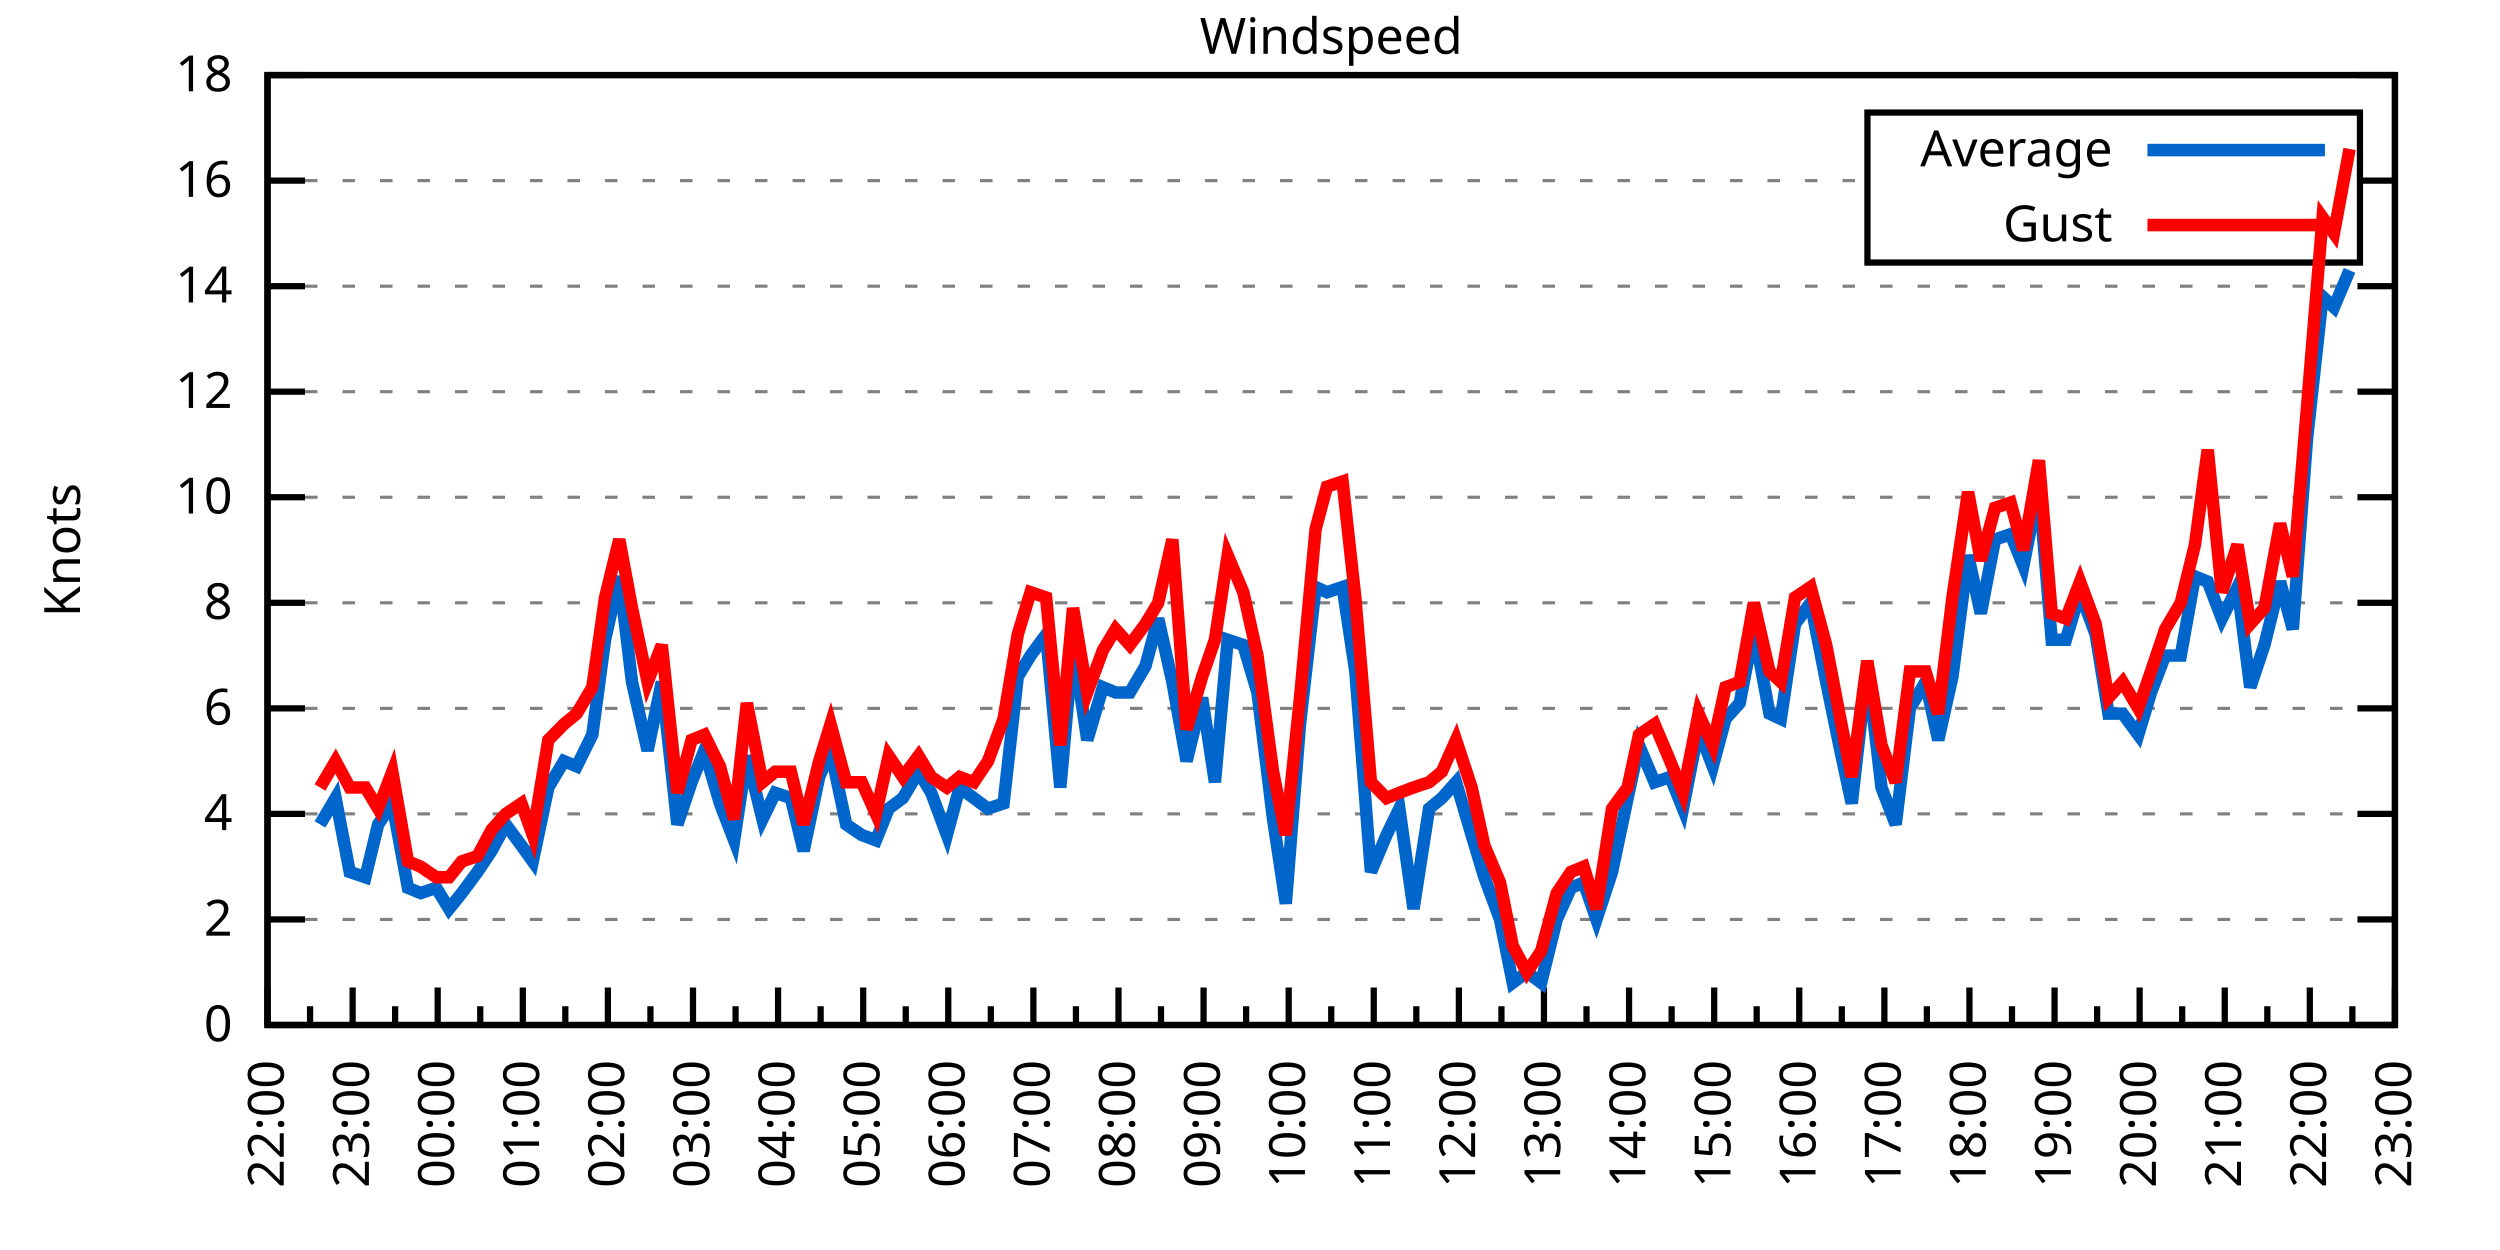
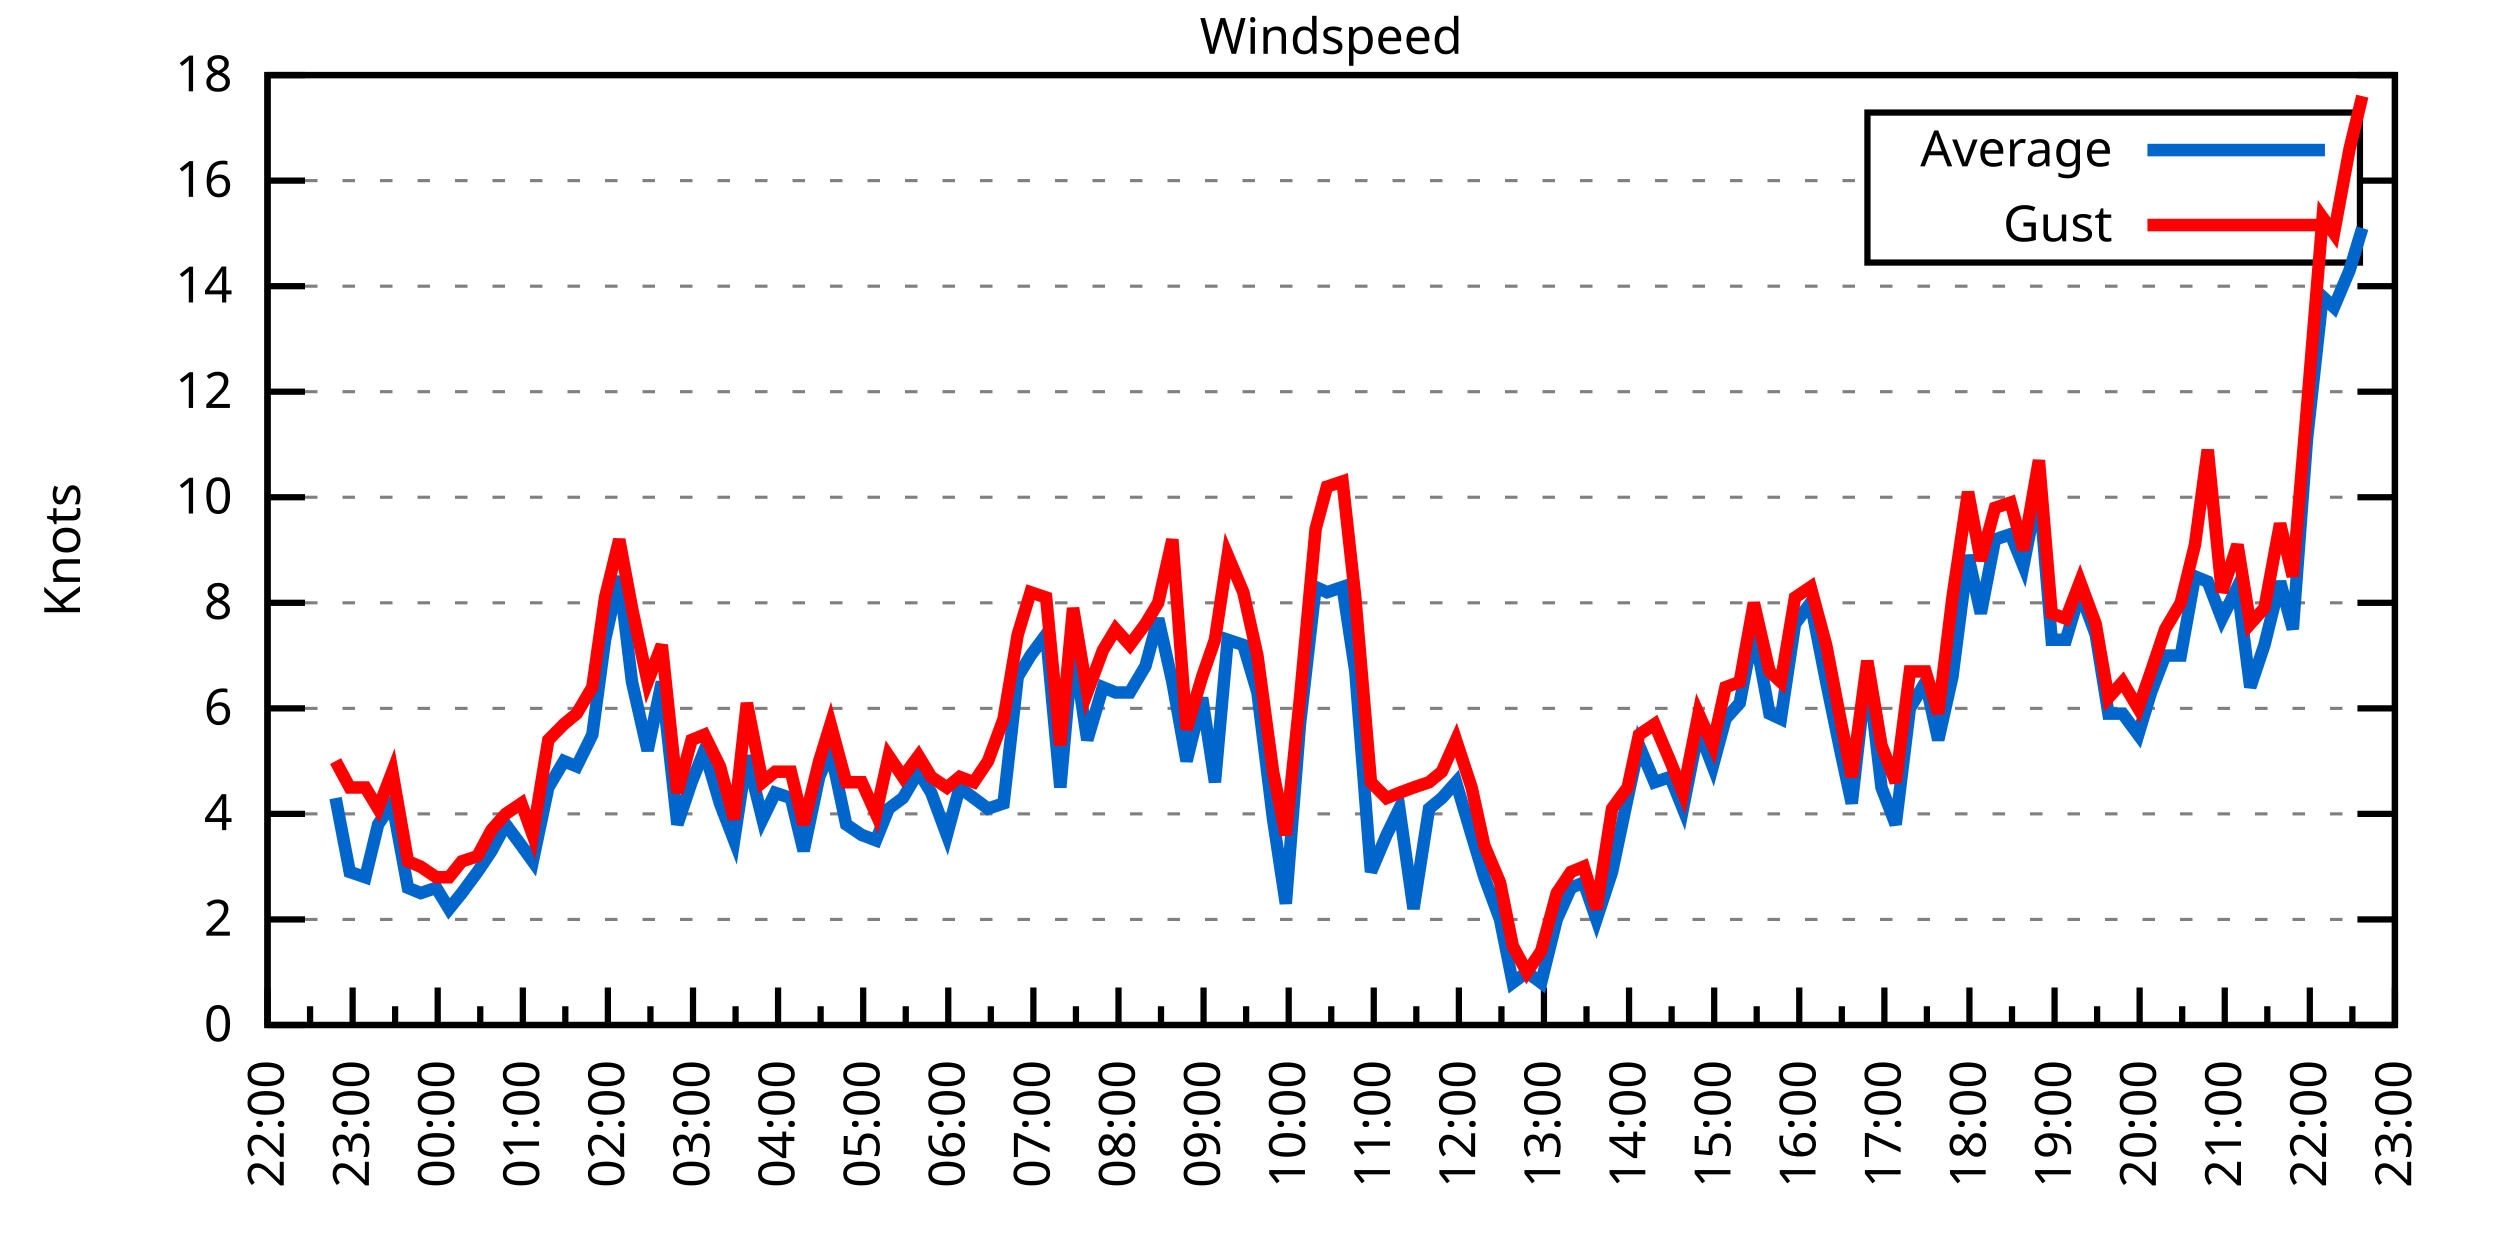
<svg xmlns="http://www.w3.org/2000/svg" xmlns:xlink="http://www.w3.org/1999/xlink" width="400" height="200" viewBox="0 0 400 200">
  <g id="gnuplot_canvas">
    <rect x="0" y="0" width="400" height="200" fill="none" />
    <defs>
      <circle id="gpDot" r="0.5" stroke-width="0.5" stroke="currentColor" />
      <path id="gpPt0" stroke-width="0.333" stroke="currentColor" d="M-1,0 h2 M0,-1 v2" />
      <path id="gpPt1" stroke-width="0.333" stroke="currentColor" d="M-1,-1 L1,1 M1,-1 L-1,1" />
      <path id="gpPt2" stroke-width="0.333" stroke="currentColor" d="M-1,0 L1,0 M0,-1 L0,1 M-1,-1 L1,1 M-1,1 L1,-1" />
      <rect id="gpPt3" stroke-width="0.333" stroke="currentColor" x="-1" y="-1" width="2" height="2" />
      <rect id="gpPt4" stroke-width="0.333" stroke="currentColor" fill="currentColor" x="-1" y="-1" width="2" height="2" />
      <circle id="gpPt5" stroke-width="0.333" stroke="currentColor" cx="0" cy="0" r="1" />
      <use xlink:href="#gpPt5" id="gpPt6" fill="currentColor" stroke="none" />
      <path id="gpPt7" stroke-width="0.333" stroke="currentColor" d="M0,-1.33 L-1.33,0.67 L1.33,0.67 z" />
      <use xlink:href="#gpPt7" id="gpPt8" fill="currentColor" stroke="none" />
      <use xlink:href="#gpPt7" id="gpPt9" stroke="currentColor" transform="rotate(180)" />
      <use xlink:href="#gpPt9" id="gpPt10" fill="currentColor" stroke="none" />
      <use xlink:href="#gpPt3" id="gpPt11" stroke="currentColor" transform="rotate(45)" />
      <use xlink:href="#gpPt11" id="gpPt12" fill="currentColor" stroke="none" />
      <path id="gpPt13" stroke-width="0.333" stroke="currentColor" d="M0,1.330 L1.265,0.411 L0.782,-1.067 L-0.782,-1.076 L-1.265,0.411 z" />
      <use xlink:href="#gpPt13" id="gpPt14" fill="currentColor" stroke="none" />
      <filter id="textbox" filterUnits="objectBoundingBox" x="0" y="0" height="1" width="1">
        <feFlood flood-color="white" flood-opacity="1" result="bgnd" />
        <feComposite in="SourceGraphic" in2="bgnd" operator="atop" />
      </filter>
      <filter id="greybox" filterUnits="objectBoundingBox" x="0" y="0" height="1" width="1">
        <feFlood flood-color="lightgrey" flood-opacity="1" result="grey" />
        <feComposite in="SourceGraphic" in2="grey" operator="atop" />
      </filter>
    </defs>
    <g fill="none" color="white" stroke="currentColor" stroke-width="1.00" stroke-linecap="butt" stroke-linejoin="miter">
</g>
    <g fill="none" color="black" stroke="currentColor" stroke-width="1.00" stroke-linecap="butt" stroke-linejoin="miter">
      <g stroke="none" shape-rendering="crispEdges">
        <polygon fill="rgb(255, 255, 255)" points="42.80,164.00 383.18,164.00 383.18,12.02 42.80,12.02 " />
      </g>
    </g>
    <g fill="none" color="black" stroke="currentColor" stroke-width="1.00" stroke-linecap="butt" stroke-linejoin="miter">
</g>
    <g fill="none" color="black" stroke="black" stroke-width="0.50" stroke-linecap="butt" stroke-linejoin="miter">
</g>
    <g fill="none" color="gray" stroke="currentColor" stroke-width="0.50" stroke-linecap="butt" stroke-linejoin="miter">
      <path stroke="gray" stroke-dasharray="2,4" class="gridline" d="M42.80,164.00 L383.19,164.00  " />
    </g>
    <g fill="none" color="gray" stroke="gray" stroke-width="1.00" stroke-linecap="butt" stroke-linejoin="miter">
</g>
    <g fill="none" color="black" stroke="currentColor" stroke-width="1.00" stroke-linecap="butt" stroke-linejoin="miter">
      <path stroke="black" d="M42.80,164.00 L48.80,164.00 M383.19,164.00 L377.19,164.00  " />
      <g transform="translate(37.20,166.60)" stroke="none" fill="black" font-family="Sans" font-size="8.00" text-anchor="end">
        <text>
          <tspan font-family="Sans"> 0</tspan>
        </text>
      </g>
    </g>
    <g fill="none" color="black" stroke="currentColor" stroke-width="1.00" stroke-linecap="butt" stroke-linejoin="miter">
</g>
    <g fill="none" color="black" stroke="black" stroke-width="0.50" stroke-linecap="butt" stroke-linejoin="miter">
</g>
    <g fill="none" color="gray" stroke="currentColor" stroke-width="0.50" stroke-linecap="butt" stroke-linejoin="miter">
      <path stroke="gray" stroke-dasharray="2,4" class="gridline" d="M42.80,147.11 L383.19,147.11  " />
    </g>
    <g fill="none" color="gray" stroke="gray" stroke-width="1.00" stroke-linecap="butt" stroke-linejoin="miter">
</g>
    <g fill="none" color="black" stroke="currentColor" stroke-width="1.00" stroke-linecap="butt" stroke-linejoin="miter">
      <path stroke="black" d="M42.80,147.11 L48.80,147.11 M383.19,147.11 L377.19,147.11  " />
      <g transform="translate(37.20,149.71)" stroke="none" fill="black" font-family="Sans" font-size="8.00" text-anchor="end">
        <text>
          <tspan font-family="Sans"> 2</tspan>
        </text>
      </g>
    </g>
    <g fill="none" color="black" stroke="currentColor" stroke-width="1.00" stroke-linecap="butt" stroke-linejoin="miter">
</g>
    <g fill="none" color="black" stroke="black" stroke-width="0.50" stroke-linecap="butt" stroke-linejoin="miter">
</g>
    <g fill="none" color="gray" stroke="currentColor" stroke-width="0.50" stroke-linecap="butt" stroke-linejoin="miter">
      <path stroke="gray" stroke-dasharray="2,4" class="gridline" d="M42.80,130.22 L383.19,130.22  " />
    </g>
    <g fill="none" color="gray" stroke="gray" stroke-width="1.00" stroke-linecap="butt" stroke-linejoin="miter">
</g>
    <g fill="none" color="black" stroke="currentColor" stroke-width="1.00" stroke-linecap="butt" stroke-linejoin="miter">
      <path stroke="black" d="M42.80,130.22 L48.80,130.22 M383.19,130.22 L377.19,130.22  " />
      <g transform="translate(37.20,132.82)" stroke="none" fill="black" font-family="Sans" font-size="8.00" text-anchor="end">
        <text>
          <tspan font-family="Sans"> 4</tspan>
        </text>
      </g>
    </g>
    <g fill="none" color="black" stroke="currentColor" stroke-width="1.00" stroke-linecap="butt" stroke-linejoin="miter">
</g>
    <g fill="none" color="black" stroke="black" stroke-width="0.50" stroke-linecap="butt" stroke-linejoin="miter">
</g>
    <g fill="none" color="gray" stroke="currentColor" stroke-width="0.50" stroke-linecap="butt" stroke-linejoin="miter">
      <path stroke="gray" stroke-dasharray="2,4" class="gridline" d="M42.80,113.34 L383.19,113.34  " />
    </g>
    <g fill="none" color="gray" stroke="gray" stroke-width="1.00" stroke-linecap="butt" stroke-linejoin="miter">
</g>
    <g fill="none" color="black" stroke="currentColor" stroke-width="1.00" stroke-linecap="butt" stroke-linejoin="miter">
      <path stroke="black" d="M42.80,113.34 L48.80,113.34 M383.19,113.34 L377.19,113.34  " />
      <g transform="translate(37.20,115.94)" stroke="none" fill="black" font-family="Sans" font-size="8.00" text-anchor="end">
        <text>
          <tspan font-family="Sans"> 6</tspan>
        </text>
      </g>
    </g>
    <g fill="none" color="black" stroke="currentColor" stroke-width="1.00" stroke-linecap="butt" stroke-linejoin="miter">
</g>
    <g fill="none" color="black" stroke="black" stroke-width="0.50" stroke-linecap="butt" stroke-linejoin="miter">
</g>
    <g fill="none" color="gray" stroke="currentColor" stroke-width="0.50" stroke-linecap="butt" stroke-linejoin="miter">
      <path stroke="gray" stroke-dasharray="2,4" class="gridline" d="M42.80,96.45 L383.19,96.45  " />
    </g>
    <g fill="none" color="gray" stroke="gray" stroke-width="1.00" stroke-linecap="butt" stroke-linejoin="miter">
</g>
    <g fill="none" color="black" stroke="currentColor" stroke-width="1.00" stroke-linecap="butt" stroke-linejoin="miter">
      <path stroke="black" d="M42.80,96.45 L48.80,96.45 M383.19,96.45 L377.19,96.45  " />
      <g transform="translate(37.20,99.05)" stroke="none" fill="black" font-family="Sans" font-size="8.00" text-anchor="end">
        <text>
          <tspan font-family="Sans"> 8</tspan>
        </text>
      </g>
    </g>
    <g fill="none" color="black" stroke="currentColor" stroke-width="1.00" stroke-linecap="butt" stroke-linejoin="miter">
</g>
    <g fill="none" color="black" stroke="black" stroke-width="0.50" stroke-linecap="butt" stroke-linejoin="miter">
</g>
    <g fill="none" color="gray" stroke="currentColor" stroke-width="0.50" stroke-linecap="butt" stroke-linejoin="miter">
      <path stroke="gray" stroke-dasharray="2,4" class="gridline" d="M42.80,79.56 L383.19,79.56  " />
    </g>
    <g fill="none" color="gray" stroke="gray" stroke-width="1.00" stroke-linecap="butt" stroke-linejoin="miter">
</g>
    <g fill="none" color="black" stroke="currentColor" stroke-width="1.00" stroke-linecap="butt" stroke-linejoin="miter">
      <path stroke="black" d="M42.80,79.56 L48.80,79.56 M383.19,79.56 L377.19,79.56  " />
      <g transform="translate(37.20,82.16)" stroke="none" fill="black" font-family="Sans" font-size="8.00" text-anchor="end">
        <text>
          <tspan font-family="Sans"> 10</tspan>
        </text>
      </g>
    </g>
    <g fill="none" color="black" stroke="currentColor" stroke-width="1.00" stroke-linecap="butt" stroke-linejoin="miter">
</g>
    <g fill="none" color="black" stroke="black" stroke-width="0.50" stroke-linecap="butt" stroke-linejoin="miter">
</g>
    <g fill="none" color="gray" stroke="currentColor" stroke-width="0.50" stroke-linecap="butt" stroke-linejoin="miter">
      <path stroke="gray" stroke-dasharray="2,4" class="gridline" d="M42.80,62.67 L383.19,62.67  " />
    </g>
    <g fill="none" color="gray" stroke="gray" stroke-width="1.00" stroke-linecap="butt" stroke-linejoin="miter">
</g>
    <g fill="none" color="black" stroke="currentColor" stroke-width="1.00" stroke-linecap="butt" stroke-linejoin="miter">
      <path stroke="black" d="M42.80,62.67 L48.80,62.67 M383.19,62.67 L377.19,62.67  " />
      <g transform="translate(37.20,65.27)" stroke="none" fill="black" font-family="Sans" font-size="8.00" text-anchor="end">
        <text>
          <tspan font-family="Sans"> 12</tspan>
        </text>
      </g>
    </g>
    <g fill="none" color="black" stroke="currentColor" stroke-width="1.00" stroke-linecap="butt" stroke-linejoin="miter">
</g>
    <g fill="none" color="black" stroke="black" stroke-width="0.50" stroke-linecap="butt" stroke-linejoin="miter">
</g>
    <g fill="none" color="gray" stroke="currentColor" stroke-width="0.50" stroke-linecap="butt" stroke-linejoin="miter">
      <path stroke="gray" stroke-dasharray="2,4" class="gridline" d="M42.80,45.79 L383.19,45.79  " />
    </g>
    <g fill="none" color="gray" stroke="gray" stroke-width="1.00" stroke-linecap="butt" stroke-linejoin="miter">
</g>
    <g fill="none" color="black" stroke="currentColor" stroke-width="1.00" stroke-linecap="butt" stroke-linejoin="miter">
      <path stroke="black" d="M42.80,45.79 L48.80,45.79 M383.19,45.79 L377.19,45.79  " />
      <g transform="translate(37.20,48.39)" stroke="none" fill="black" font-family="Sans" font-size="8.00" text-anchor="end">
        <text>
          <tspan font-family="Sans"> 14</tspan>
        </text>
      </g>
    </g>
    <g fill="none" color="black" stroke="currentColor" stroke-width="1.00" stroke-linecap="butt" stroke-linejoin="miter">
</g>
    <g fill="none" color="black" stroke="black" stroke-width="0.50" stroke-linecap="butt" stroke-linejoin="miter">
</g>
    <g fill="none" color="gray" stroke="currentColor" stroke-width="0.50" stroke-linecap="butt" stroke-linejoin="miter">
      <path stroke="gray" stroke-dasharray="2,4" class="gridline" d="M42.80,28.90 L298.79,28.90 M377.59,28.90 L383.19,28.90  " />
    </g>
    <g fill="none" color="gray" stroke="gray" stroke-width="1.00" stroke-linecap="butt" stroke-linejoin="miter">
</g>
    <g fill="none" color="black" stroke="currentColor" stroke-width="1.00" stroke-linecap="butt" stroke-linejoin="miter">
      <path stroke="black" d="M42.80,28.90 L48.80,28.90 M383.19,28.90 L377.19,28.90  " />
      <g transform="translate(37.20,31.50)" stroke="none" fill="black" font-family="Sans" font-size="8.00" text-anchor="end">
        <text>
          <tspan font-family="Sans"> 16</tspan>
        </text>
      </g>
    </g>
    <g fill="none" color="black" stroke="currentColor" stroke-width="1.00" stroke-linecap="butt" stroke-linejoin="miter">
</g>
    <g fill="none" color="black" stroke="black" stroke-width="0.50" stroke-linecap="butt" stroke-linejoin="miter">
</g>
    <g fill="none" color="gray" stroke="currentColor" stroke-width="0.50" stroke-linecap="butt" stroke-linejoin="miter">
      <path stroke="gray" stroke-dasharray="2,4" class="gridline" d="M42.80,12.01 L383.19,12.01  " />
    </g>
    <g fill="none" color="gray" stroke="gray" stroke-width="1.00" stroke-linecap="butt" stroke-linejoin="miter">
</g>
    <g fill="none" color="black" stroke="currentColor" stroke-width="1.00" stroke-linecap="butt" stroke-linejoin="miter">
      <path stroke="black" d="M42.80,12.01 L48.80,12.01 M383.19,12.01 L377.19,12.01  " />
      <g transform="translate(37.20,14.61)" stroke="none" fill="black" font-family="Sans" font-size="8.00" text-anchor="end">
        <text>
          <tspan font-family="Sans"> 18</tspan>
        </text>
      </g>
    </g>
    <g fill="none" color="black" stroke="currentColor" stroke-width="1.00" stroke-linecap="butt" stroke-linejoin="miter">
      <path stroke="black" d="M42.80,164.00 L42.80,158.00  " />
      <g transform="translate(45.40,169.60) rotate(270)" stroke="none" fill="black" font-family="Sans" font-size="8.00" text-anchor="end">
        <text>
          <tspan font-family="Sans">22:00</tspan>
        </text>
      </g>
    </g>
    <g fill="none" color="black" stroke="currentColor" stroke-width="1.00" stroke-linecap="butt" stroke-linejoin="miter">
      <path stroke="black" d="M49.61,164.00 L49.61,161.00 M56.42,164.00 L56.42,158.00  " />
      <g transform="translate(59.02,169.60) rotate(270)" stroke="none" fill="black" font-family="Sans" font-size="8.00" text-anchor="end">
        <text>
          <tspan font-family="Sans">23:00</tspan>
        </text>
      </g>
    </g>
    <g fill="none" color="black" stroke="currentColor" stroke-width="1.00" stroke-linecap="butt" stroke-linejoin="miter">
      <path stroke="black" d="M63.22,164.00 L63.22,161.00 M70.03,164.00 L70.03,158.00  " />
      <g transform="translate(72.63,169.60) rotate(270)" stroke="none" fill="black" font-family="Sans" font-size="8.00" text-anchor="end">
        <text>
          <tspan font-family="Sans">00:00</tspan>
        </text>
      </g>
    </g>
    <g fill="none" color="black" stroke="currentColor" stroke-width="1.00" stroke-linecap="butt" stroke-linejoin="miter">
      <path stroke="black" d="M76.84,164.00 L76.84,161.00 M83.65,164.00 L83.65,158.00  " />
      <g transform="translate(86.25,169.60) rotate(270)" stroke="none" fill="black" font-family="Sans" font-size="8.00" text-anchor="end">
        <text>
          <tspan font-family="Sans">01:00</tspan>
        </text>
      </g>
    </g>
    <g fill="none" color="black" stroke="currentColor" stroke-width="1.00" stroke-linecap="butt" stroke-linejoin="miter">
      <path stroke="black" d="M90.45,164.00 L90.45,161.00 M97.26,164.00 L97.26,158.00  " />
      <g transform="translate(99.86,169.60) rotate(270)" stroke="none" fill="black" font-family="Sans" font-size="8.00" text-anchor="end">
        <text>
          <tspan font-family="Sans">02:00</tspan>
        </text>
      </g>
    </g>
    <g fill="none" color="black" stroke="currentColor" stroke-width="1.00" stroke-linecap="butt" stroke-linejoin="miter">
      <path stroke="black" d="M104.07,164.00 L104.07,161.00 M110.88,164.00 L110.88,158.00  " />
      <g transform="translate(113.48,169.60) rotate(270)" stroke="none" fill="black" font-family="Sans" font-size="8.00" text-anchor="end">
        <text>
          <tspan font-family="Sans">03:00</tspan>
        </text>
      </g>
    </g>
    <g fill="none" color="black" stroke="currentColor" stroke-width="1.00" stroke-linecap="butt" stroke-linejoin="miter">
      <path stroke="black" d="M117.69,164.00 L117.69,161.00 M124.49,164.00 L124.49,158.00  " />
      <g transform="translate(127.09,169.60) rotate(270)" stroke="none" fill="black" font-family="Sans" font-size="8.00" text-anchor="end">
        <text>
          <tspan font-family="Sans">04:00</tspan>
        </text>
      </g>
    </g>
    <g fill="none" color="black" stroke="currentColor" stroke-width="1.00" stroke-linecap="butt" stroke-linejoin="miter">
      <path stroke="black" d="M131.30,164.00 L131.30,161.00 M138.11,164.00 L138.11,158.00  " />
      <g transform="translate(140.71,169.60) rotate(270)" stroke="none" fill="black" font-family="Sans" font-size="8.00" text-anchor="end">
        <text>
          <tspan font-family="Sans">05:00</tspan>
        </text>
      </g>
    </g>
    <g fill="none" color="black" stroke="currentColor" stroke-width="1.00" stroke-linecap="butt" stroke-linejoin="miter">
      <path stroke="black" d="M144.92,164.00 L144.92,161.00 M151.72,164.00 L151.72,158.00  " />
      <g transform="translate(154.32,169.60) rotate(270)" stroke="none" fill="black" font-family="Sans" font-size="8.00" text-anchor="end">
        <text>
          <tspan font-family="Sans">06:00</tspan>
        </text>
      </g>
    </g>
    <g fill="none" color="black" stroke="currentColor" stroke-width="1.00" stroke-linecap="butt" stroke-linejoin="miter">
      <path stroke="black" d="M158.53,164.00 L158.53,161.00 M165.34,164.00 L165.34,158.00  " />
      <g transform="translate(167.94,169.60) rotate(270)" stroke="none" fill="black" font-family="Sans" font-size="8.00" text-anchor="end">
        <text>
          <tspan font-family="Sans">07:00</tspan>
        </text>
      </g>
    </g>
    <g fill="none" color="black" stroke="currentColor" stroke-width="1.00" stroke-linecap="butt" stroke-linejoin="miter">
      <path stroke="black" d="M172.15,164.00 L172.15,161.00 M178.96,164.00 L178.96,158.00  " />
      <g transform="translate(181.56,169.60) rotate(270)" stroke="none" fill="black" font-family="Sans" font-size="8.00" text-anchor="end">
        <text>
          <tspan font-family="Sans">08:00</tspan>
        </text>
      </g>
    </g>
    <g fill="none" color="black" stroke="currentColor" stroke-width="1.00" stroke-linecap="butt" stroke-linejoin="miter">
      <path stroke="black" d="M185.76,164.00 L185.76,161.00 M192.57,164.00 L192.57,158.00  " />
      <g transform="translate(195.17,169.60) rotate(270)" stroke="none" fill="black" font-family="Sans" font-size="8.00" text-anchor="end">
        <text>
          <tspan font-family="Sans">09:00</tspan>
        </text>
      </g>
    </g>
    <g fill="none" color="black" stroke="currentColor" stroke-width="1.00" stroke-linecap="butt" stroke-linejoin="miter">
      <path stroke="black" d="M199.38,164.00 L199.38,161.00 M206.19,164.00 L206.19,158.00  " />
      <g transform="translate(208.79,169.60) rotate(270)" stroke="none" fill="black" font-family="Sans" font-size="8.00" text-anchor="end">
        <text>
          <tspan font-family="Sans">10:00</tspan>
        </text>
      </g>
    </g>
    <g fill="none" color="black" stroke="currentColor" stroke-width="1.00" stroke-linecap="butt" stroke-linejoin="miter">
      <path stroke="black" d="M213.00,164.00 L213.00,161.00 M219.80,164.00 L219.80,158.00  " />
      <g transform="translate(222.40,169.60) rotate(270)" stroke="none" fill="black" font-family="Sans" font-size="8.00" text-anchor="end">
        <text>
          <tspan font-family="Sans">11:00</tspan>
        </text>
      </g>
    </g>
    <g fill="none" color="black" stroke="currentColor" stroke-width="1.00" stroke-linecap="butt" stroke-linejoin="miter">
      <path stroke="black" d="M226.61,164.00 L226.61,161.00 M233.42,164.00 L233.42,158.00  " />
      <g transform="translate(236.02,169.60) rotate(270)" stroke="none" fill="black" font-family="Sans" font-size="8.00" text-anchor="end">
        <text>
          <tspan font-family="Sans">12:00</tspan>
        </text>
      </g>
    </g>
    <g fill="none" color="black" stroke="currentColor" stroke-width="1.00" stroke-linecap="butt" stroke-linejoin="miter">
      <path stroke="black" d="M240.23,164.00 L240.23,161.00 M247.03,164.00 L247.03,158.00  " />
      <g transform="translate(249.63,169.60) rotate(270)" stroke="none" fill="black" font-family="Sans" font-size="8.00" text-anchor="end">
        <text>
          <tspan font-family="Sans">13:00</tspan>
        </text>
      </g>
    </g>
    <g fill="none" color="black" stroke="currentColor" stroke-width="1.00" stroke-linecap="butt" stroke-linejoin="miter">
      <path stroke="black" d="M253.84,164.00 L253.84,161.00 M260.65,164.00 L260.65,158.00  " />
      <g transform="translate(263.25,169.60) rotate(270)" stroke="none" fill="black" font-family="Sans" font-size="8.00" text-anchor="end">
        <text>
          <tspan font-family="Sans">14:00</tspan>
        </text>
      </g>
    </g>
    <g fill="none" color="black" stroke="currentColor" stroke-width="1.00" stroke-linecap="butt" stroke-linejoin="miter">
      <path stroke="black" d="M267.46,164.00 L267.46,161.00 M274.27,164.00 L274.27,158.00  " />
      <g transform="translate(276.87,169.60) rotate(270)" stroke="none" fill="black" font-family="Sans" font-size="8.00" text-anchor="end">
        <text>
          <tspan font-family="Sans">15:00</tspan>
        </text>
      </g>
    </g>
    <g fill="none" color="black" stroke="currentColor" stroke-width="1.00" stroke-linecap="butt" stroke-linejoin="miter">
      <path stroke="black" d="M281.07,164.00 L281.07,161.00 M287.88,164.00 L287.88,158.00  " />
      <g transform="translate(290.48,169.60) rotate(270)" stroke="none" fill="black" font-family="Sans" font-size="8.00" text-anchor="end">
        <text>
          <tspan font-family="Sans">16:00</tspan>
        </text>
      </g>
    </g>
    <g fill="none" color="black" stroke="currentColor" stroke-width="1.00" stroke-linecap="butt" stroke-linejoin="miter">
      <path stroke="black" d="M294.69,164.00 L294.69,161.00 M301.50,164.00 L301.50,158.00  " />
      <g transform="translate(304.10,169.60) rotate(270)" stroke="none" fill="black" font-family="Sans" font-size="8.00" text-anchor="end">
        <text>
          <tspan font-family="Sans">17:00</tspan>
        </text>
      </g>
    </g>
    <g fill="none" color="black" stroke="currentColor" stroke-width="1.00" stroke-linecap="butt" stroke-linejoin="miter">
      <path stroke="black" d="M308.30,164.00 L308.30,161.00 M315.11,164.00 L315.11,158.00  " />
      <g transform="translate(317.71,169.60) rotate(270)" stroke="none" fill="black" font-family="Sans" font-size="8.00" text-anchor="end">
        <text>
          <tspan font-family="Sans">18:00</tspan>
        </text>
      </g>
    </g>
    <g fill="none" color="black" stroke="currentColor" stroke-width="1.00" stroke-linecap="butt" stroke-linejoin="miter">
      <path stroke="black" d="M321.92,164.00 L321.92,161.00 M328.73,164.00 L328.73,158.00  " />
      <g transform="translate(331.33,169.60) rotate(270)" stroke="none" fill="black" font-family="Sans" font-size="8.00" text-anchor="end">
        <text>
          <tspan font-family="Sans">19:00</tspan>
        </text>
      </g>
    </g>
    <g fill="none" color="black" stroke="currentColor" stroke-width="1.00" stroke-linecap="butt" stroke-linejoin="miter">
      <path stroke="black" d="M335.54,164.00 L335.54,161.00 M342.34,164.00 L342.34,158.00  " />
      <g transform="translate(344.94,169.60) rotate(270)" stroke="none" fill="black" font-family="Sans" font-size="8.00" text-anchor="end">
        <text>
          <tspan font-family="Sans">20:00</tspan>
        </text>
      </g>
    </g>
    <g fill="none" color="black" stroke="currentColor" stroke-width="1.00" stroke-linecap="butt" stroke-linejoin="miter">
      <path stroke="black" d="M349.15,164.00 L349.15,161.00 M355.96,164.00 L355.96,158.00  " />
      <g transform="translate(358.56,169.60) rotate(270)" stroke="none" fill="black" font-family="Sans" font-size="8.00" text-anchor="end">
        <text>
          <tspan font-family="Sans">21:00</tspan>
        </text>
      </g>
    </g>
    <g fill="none" color="black" stroke="currentColor" stroke-width="1.00" stroke-linecap="butt" stroke-linejoin="miter">
      <path stroke="black" d="M362.77,164.00 L362.77,161.00 M369.57,164.00 L369.57,158.00  " />
      <g transform="translate(372.17,169.60) rotate(270)" stroke="none" fill="black" font-family="Sans" font-size="8.00" text-anchor="end">
        <text>
          <tspan font-family="Sans">22:00</tspan>
        </text>
      </g>
    </g>
    <g fill="none" color="black" stroke="currentColor" stroke-width="1.00" stroke-linecap="butt" stroke-linejoin="miter">
      <path stroke="black" d="M376.38,164.00 L376.38,161.00 M383.19,164.00 L383.19,158.00  " />
      <g transform="translate(385.79,169.60) rotate(270)" stroke="none" fill="black" font-family="Sans" font-size="8.00" text-anchor="end">
        <text>
          <tspan font-family="Sans">23:00</tspan>
        </text>
      </g>
    </g>
    <g fill="none" color="black" stroke="currentColor" stroke-width="1.00" stroke-linecap="butt" stroke-linejoin="miter">
</g>
    <g fill="none" color="black" stroke="currentColor" stroke-width="1.00" stroke-linecap="butt" stroke-linejoin="miter">
      <path stroke="black" d="M42.80,12.01 L42.80,164.00 L383.19,164.00 L383.19,12.01 L42.80,12.01 Z  " />
    </g>
    <g fill="none" color="black" stroke="currentColor" stroke-width="1.00" stroke-linecap="butt" stroke-linejoin="miter">
      <g transform="translate(12.80,88.01) rotate(270)" stroke="none" fill="black" font-family="Sans" font-size="8.00" text-anchor="middle">
        <text>
          <tspan font-family="Sans">Knots</tspan>
        </text>
      </g>
    </g>
    <g fill="none" color="black" stroke="currentColor" stroke-width="1.00" stroke-linecap="butt" stroke-linejoin="miter">
</g>
    <g fill="none" color="black" stroke="currentColor" stroke-width="1.00" stroke-linecap="butt" stroke-linejoin="miter">
      <path stroke="black" d="M298.79,42.01 L298.79,18.01 L377.59,18.01 L377.59,42.01 L298.79,42.01 Z  " />
    </g>
    <g id="Windspeed_plot_1">
      <g fill="none" color="white" stroke="black" stroke-width="2.00" stroke-linecap="butt" stroke-linejoin="miter">
</g>
      <g fill="none" color="black" stroke="currentColor" stroke-width="2.00" stroke-linecap="butt" stroke-linejoin="miter">
        <g transform="translate(337.99,26.61)" stroke="none" fill="black" font-family="Sans" font-size="8.00" text-anchor="end">
          <text>
            <tspan font-family="Sans">Average</tspan>
          </text>
        </g>
      </g>
      <g fill="none" color="black" stroke="currentColor" stroke-width="2.00" stroke-linecap="butt" stroke-linejoin="miter">
-         <path stroke="rgb(  0, 102, 204)" d="M343.59,24.01 L371.99,24.01 M51.20,131.91 L53.69,127.69 L55.96,139.51 L58.46,140.36 L60.50,131.91 L62.77,128.54   L65.27,142.05 L67.31,142.89 L69.80,142.05 L71.85,145.42 L73.89,142.89 L76.39,139.51 L78.65,136.14 L80.92,131.91   L83.42,135.29 L85.24,137.82 L87.73,126.00 L90.23,121.78 L92.27,122.62 L94.77,117.56 L96.81,102.36 L99.08,92.23   L101.12,109.11 L103.62,120.09 L105.89,109.11 L108.38,131.91 L110.65,125.16 L112.69,120.09 L115.19,128.54 L117.46,134.45   L119.50,120.94 L122.00,131.07 L124.04,126.85 L126.54,127.69 L128.58,136.14 L131.07,124.31 L132.89,120.09 L135.39,131.91   L137.88,133.60 L140.15,134.45 L142.19,129.38 L144.46,127.69 L146.96,123.47 L149.00,126.85 L151.50,133.60 L153.54,126.00   L155.81,127.69 L158.08,129.38 L160.57,128.54 L162.84,108.27 L164.89,104.89 L167.38,101.52 L169.65,126.00 L171.69,103.20   L173.96,118.40 L176.46,109.96 L178.50,110.80 L180.77,110.80 L183.27,106.58 L185.31,98.98 L187.58,109.11 L189.85,121.78   L192.34,111.65 L194.39,125.16 L196.43,102.36 L198.93,103.20 L201.19,110.80 L203.69,131.07 L205.73,144.58 L208.00,115.87   L210.50,93.92 L212.31,94.76 L214.81,93.92 L216.85,107.43 L219.35,139.51 L221.85,133.60 L223.89,129.38 L226.16,145.42   L228.65,129.38 L230.70,127.69 L232.96,125.16 L235.46,133.60 L237.50,140.36 L240.00,147.11 L242.04,157.24 L244.31,155.56   L246.58,157.24 L249.08,147.11 L251.35,142.05 L253.39,141.20 L255.43,147.11 L257.93,139.51 L260.42,127.69 L262.24,119.25   L264.73,125.16 L267.23,124.31 L269.27,129.38 L271.77,116.71 L274.04,122.62 L276.08,115.03 L278.35,112.49 L280.62,100.67   L283.12,114.18 L284.93,115.03 L287.20,99.83 L289.70,96.45 L292.19,109.11 L294.46,120.09 L296.28,128.54 L298.77,106.58   L301.04,126.00 L303.31,131.91 L305.58,113.34 L308.08,109.11 L310.12,118.40 L312.39,108.27 L314.89,88.85 L316.93,98.14   L319.20,86.32 L321.69,85.47 L323.74,90.54 L326.23,77.87 L328.27,102.36 L330.54,102.36 L332.81,94.76 L335.31,101.52   L337.35,114.18 L339.62,114.18 L342.12,117.56 L344.16,110.80 L346.43,104.89 L348.92,104.89 L351.19,92.23 L353.24,93.07   L355.50,98.98 L358.00,93.92 L360.04,109.96 L362.31,103.20 L364.81,93.07 L366.85,100.67 L369.12,70.27 L371.62,47.47   L373.43,49.16 L375.93,43.25  " />
+         <path stroke="rgb(  0, 102, 204)" d="M343.59,24.01 L371.99,24.01 M53.69,127.69 L55.96,139.51 L58.46,140.36 L60.50,131.91 L62.77,128.54 L65.27,142.05   L67.31,142.89 L69.80,142.05 L71.85,145.42 L73.89,142.89 L76.39,139.51 L78.65,136.14 L80.92,131.91 L83.42,135.29   L85.24,137.82 L87.73,126.00 L90.23,121.78 L92.27,122.62 L94.77,117.56 L96.81,102.36 L99.08,92.23 L101.12,109.11   L103.62,120.09 L105.89,109.11 L108.38,131.91 L110.65,125.16 L112.69,120.09 L115.19,128.54 L117.46,134.45 L119.50,120.94   L122.00,131.07 L124.04,126.85 L126.54,127.69 L128.58,136.14 L131.07,124.31 L132.89,120.09 L135.39,131.91 L137.88,133.60   L140.15,134.45 L142.19,129.38 L144.46,127.69 L146.96,123.47 L149.00,126.85 L151.50,133.60 L153.54,126.00 L155.81,127.69   L158.08,129.38 L160.57,128.54 L162.84,108.27 L164.89,104.89 L167.38,101.52 L169.65,126.00 L171.69,103.20 L173.96,118.40   L176.46,109.96 L178.50,110.80 L180.77,110.80 L183.27,106.58 L185.31,98.98 L187.58,109.11 L189.85,121.78 L192.34,111.65   L194.39,125.16 L196.43,102.36 L198.93,103.20 L201.19,110.80 L203.69,131.07 L205.73,144.58 L208.00,115.87 L210.50,93.92   L212.31,94.76 L214.81,93.92 L216.85,107.43 L219.35,139.51 L221.85,133.60 L223.89,129.38 L226.16,145.42 L228.65,129.38   L230.70,127.69 L232.96,125.16 L235.46,133.60 L237.50,140.36 L240.00,147.11 L242.04,157.24 L244.31,155.56 L246.58,157.24   L249.08,147.11 L251.35,142.05 L253.39,141.20 L255.43,147.11 L257.93,139.51 L260.42,127.69 L262.24,119.25 L264.73,125.16   L267.23,124.31 L269.27,129.38 L271.77,116.71 L274.04,122.62 L276.08,115.03 L278.35,112.49 L280.62,100.67 L283.12,114.18   L284.93,115.03 L287.20,99.83 L289.70,96.45 L292.19,109.11 L294.46,120.09 L296.28,128.54 L298.77,106.58 L301.04,126.00   L303.31,131.91 L305.58,113.34 L308.08,109.11 L310.12,118.40 L312.39,108.27 L314.89,88.85 L316.93,98.14 L319.20,86.32   L321.69,85.47 L323.74,90.54 L326.23,77.87 L328.27,102.36 L330.54,102.36 L332.81,94.76 L335.31,101.52 L337.35,114.18   L339.62,114.18 L342.12,117.56 L344.16,110.80 L346.43,104.89 L348.92,104.89 L351.19,92.23 L353.24,93.07 L355.50,98.98   L358.00,93.92 L360.04,109.96 L362.31,103.20 L364.81,93.07 L366.85,100.67 L369.12,70.27 L371.62,47.47 L373.43,49.16   L375.93,43.25 L377.97,36.50  " />
      </g>
    </g>
    <g id="Windspeed_plot_2">
      <g fill="none" color="black" stroke="currentColor" stroke-width="2.00" stroke-linecap="butt" stroke-linejoin="miter">
        <g transform="translate(337.99,38.61)" stroke="none" fill="black" font-family="Sans" font-size="8.00" text-anchor="end">
          <text>
            <tspan font-family="Sans">Gust</tspan>
          </text>
        </g>
      </g>
      <g fill="none" color="black" stroke="currentColor" stroke-width="2.00" stroke-linecap="butt" stroke-linejoin="miter">
-         <path stroke="rgb(255,   0,   0)" d="M343.59,36.01 L371.99,36.01 M51.20,126.00 L53.69,121.78 L55.96,126.00 L58.46,126.00 L60.50,129.38 L62.77,123.47   L65.27,137.82 L67.31,138.67 L69.80,140.36 L71.85,140.36 L73.89,137.82 L76.39,136.98 L78.65,132.76 L80.92,130.22   L83.42,128.54 L85.24,133.60 L87.73,118.40 L90.23,115.87 L92.27,114.18 L94.77,109.96 L96.81,95.60 L99.08,86.32   L101.12,97.29 L103.62,109.11 L105.89,103.20 L108.38,126.85 L110.65,118.40 L112.69,117.56 L115.19,122.62 L117.46,131.07   L119.50,112.49 L122.00,125.16 L124.04,123.47 L126.54,123.47 L128.58,131.91 L131.07,121.78 L132.89,115.87 L135.39,125.16   L137.88,125.16 L140.15,130.22 L142.19,120.94 L144.46,124.31 L146.96,120.94 L149.00,124.31 L151.50,126.00 L153.54,124.31   L155.81,125.16 L158.08,121.78 L160.57,115.03 L162.84,101.52 L164.89,94.76 L167.38,95.60 L169.65,119.25 L171.69,97.29   L173.96,110.80 L176.46,104.05 L178.50,100.67 L180.77,103.20 L183.27,99.83 L185.31,96.45 L187.58,86.32 L189.85,116.71   L192.34,108.27 L194.39,102.36 L196.43,88.85 L198.93,94.76 L201.19,104.89 L203.69,123.47 L205.73,133.60 L208.00,111.65   L210.50,84.63 L212.31,77.87 L214.81,77.03 L216.85,95.60 L219.35,125.16 L221.85,127.69 L223.89,126.85 L226.16,126.00   L228.65,125.16 L230.70,123.47 L232.96,118.40 L235.46,126.00 L237.50,135.29 L240.00,141.20 L242.04,151.33 L244.31,155.56   L246.58,152.18 L249.08,142.89 L251.35,139.51 L253.39,138.67 L255.43,145.42 L257.93,129.38 L260.42,126.00 L262.24,117.56   L264.73,115.87 L267.23,121.78 L269.27,126.85 L271.77,114.18 L274.04,119.25 L276.08,109.96 L278.35,109.11 L280.62,96.45   L283.12,107.43 L284.93,109.11 L287.20,95.60 L289.70,93.92 L292.19,103.20 L294.46,115.03 L296.28,124.31 L298.77,105.74   L301.04,119.25 L303.31,125.16 L305.58,107.43 L308.08,107.43 L310.12,114.18 L312.39,95.60 L314.89,78.72 L316.93,89.69   L319.20,81.25 L321.69,80.41 L323.74,88.00 L326.23,73.65 L328.27,98.14 L330.54,98.98 L332.81,93.07 L335.31,99.83   L337.35,111.65 L339.62,109.11 L342.12,113.34 L344.16,107.43 L346.43,100.67 L348.92,96.45 L351.19,87.16 L353.24,71.96   L355.50,94.76 L358.00,87.16 L360.04,99.83 L362.31,97.29 L364.81,83.78 L366.85,92.23 L369.12,65.21 L371.62,34.81   L373.43,37.34 L375.93,23.83  " />
+         <path stroke="rgb(255,   0,   0)" d="M343.59,36.01 L371.99,36.01 M53.69,121.78 L55.96,126.00 L58.46,126.00 L60.50,129.38 L62.77,123.47 L65.27,137.82   L67.31,138.67 L69.80,140.36 L71.85,140.36 L73.89,137.82 L76.39,136.98 L78.65,132.76 L80.92,130.22 L83.42,128.54   L85.24,133.60 L87.73,118.40 L90.23,115.87 L92.27,114.18 L94.77,109.96 L96.81,95.60 L99.08,86.32 L101.12,97.29   L103.62,109.11 L105.89,103.20 L108.38,126.85 L110.65,118.40 L112.69,117.56 L115.19,122.62 L117.46,131.07 L119.50,112.49   L122.00,125.16 L124.04,123.47 L126.54,123.47 L128.58,131.91 L131.07,121.78 L132.89,115.87 L135.39,125.16 L137.88,125.16   L140.15,130.22 L142.19,120.94 L144.46,124.31 L146.96,120.94 L149.00,124.31 L151.50,126.00 L153.54,124.31 L155.81,125.16   L158.08,121.78 L160.57,115.03 L162.84,101.52 L164.89,94.76 L167.38,95.60 L169.65,119.25 L171.69,97.29 L173.96,110.80   L176.46,104.05 L178.50,100.67 L180.77,103.20 L183.27,99.83 L185.31,96.45 L187.58,86.32 L189.85,116.71 L192.34,108.27   L194.39,102.36 L196.43,88.85 L198.93,94.76 L201.19,104.89 L203.69,123.47 L205.73,133.60 L208.00,111.65 L210.50,84.63   L212.31,77.87 L214.81,77.03 L216.85,95.60 L219.35,125.16 L221.85,127.69 L223.89,126.85 L226.16,126.00 L228.65,125.16   L230.70,123.47 L232.96,118.40 L235.46,126.00 L237.50,135.29 L240.00,141.20 L242.04,151.33 L244.31,155.56 L246.58,152.18   L249.08,142.89 L251.35,139.51 L253.39,138.67 L255.43,145.42 L257.93,129.38 L260.42,126.00 L262.24,117.56 L264.73,115.87   L267.23,121.78 L269.27,126.85 L271.77,114.18 L274.04,119.25 L276.08,109.96 L278.35,109.11 L280.62,96.45 L283.12,107.43   L284.93,109.11 L287.20,95.60 L289.70,93.92 L292.19,103.20 L294.46,115.03 L296.28,124.31 L298.77,105.74 L301.04,119.25   L303.31,125.16 L305.58,107.43 L308.08,107.43 L310.12,114.18 L312.39,95.60 L314.89,78.72 L316.93,89.69 L319.20,81.25   L321.69,80.41 L323.74,88.00 L326.23,73.65 L328.27,98.14 L330.54,98.98 L332.81,93.07 L335.31,99.83 L337.35,111.65   L339.62,109.11 L342.12,113.34 L344.16,107.43 L346.43,100.67 L348.92,96.45 L351.19,87.16 L353.24,71.96 L355.50,94.76   L358.00,87.16 L360.04,99.83 L362.31,97.29 L364.81,83.78 L366.85,92.23 L369.12,65.21 L371.62,34.81 L373.43,37.34   L375.93,23.83 L377.97,15.39  " />
      </g>
    </g>
    <g fill="none" color="black" stroke="currentColor" stroke-width="2.00" stroke-linecap="butt" stroke-linejoin="miter">
</g>
    <g fill="none" color="black" stroke="black" stroke-width="1.00" stroke-linecap="butt" stroke-linejoin="miter">
</g>
    <g fill="none" color="black" stroke="currentColor" stroke-width="1.00" stroke-linecap="butt" stroke-linejoin="miter">
      <path stroke="black" d="M42.80,12.01 L42.80,164.00 L383.19,164.00 L383.19,12.01 L42.80,12.01 Z  " />
    </g>
    <g fill="none" color="black" stroke="currentColor" stroke-width="1.00" stroke-linecap="butt" stroke-linejoin="miter">
      <g transform="translate(212.99,8.61)" stroke="none" fill="black" font-family="Sans" font-size="8.00" text-anchor="middle">
        <text>
          <tspan font-family="Sans">Windspeed</tspan>
        </text>
      </g>
    </g>
    <g fill="none" color="black" stroke="currentColor" stroke-width="1.00" stroke-linecap="butt" stroke-linejoin="miter">
</g>
  </g>
</svg>
